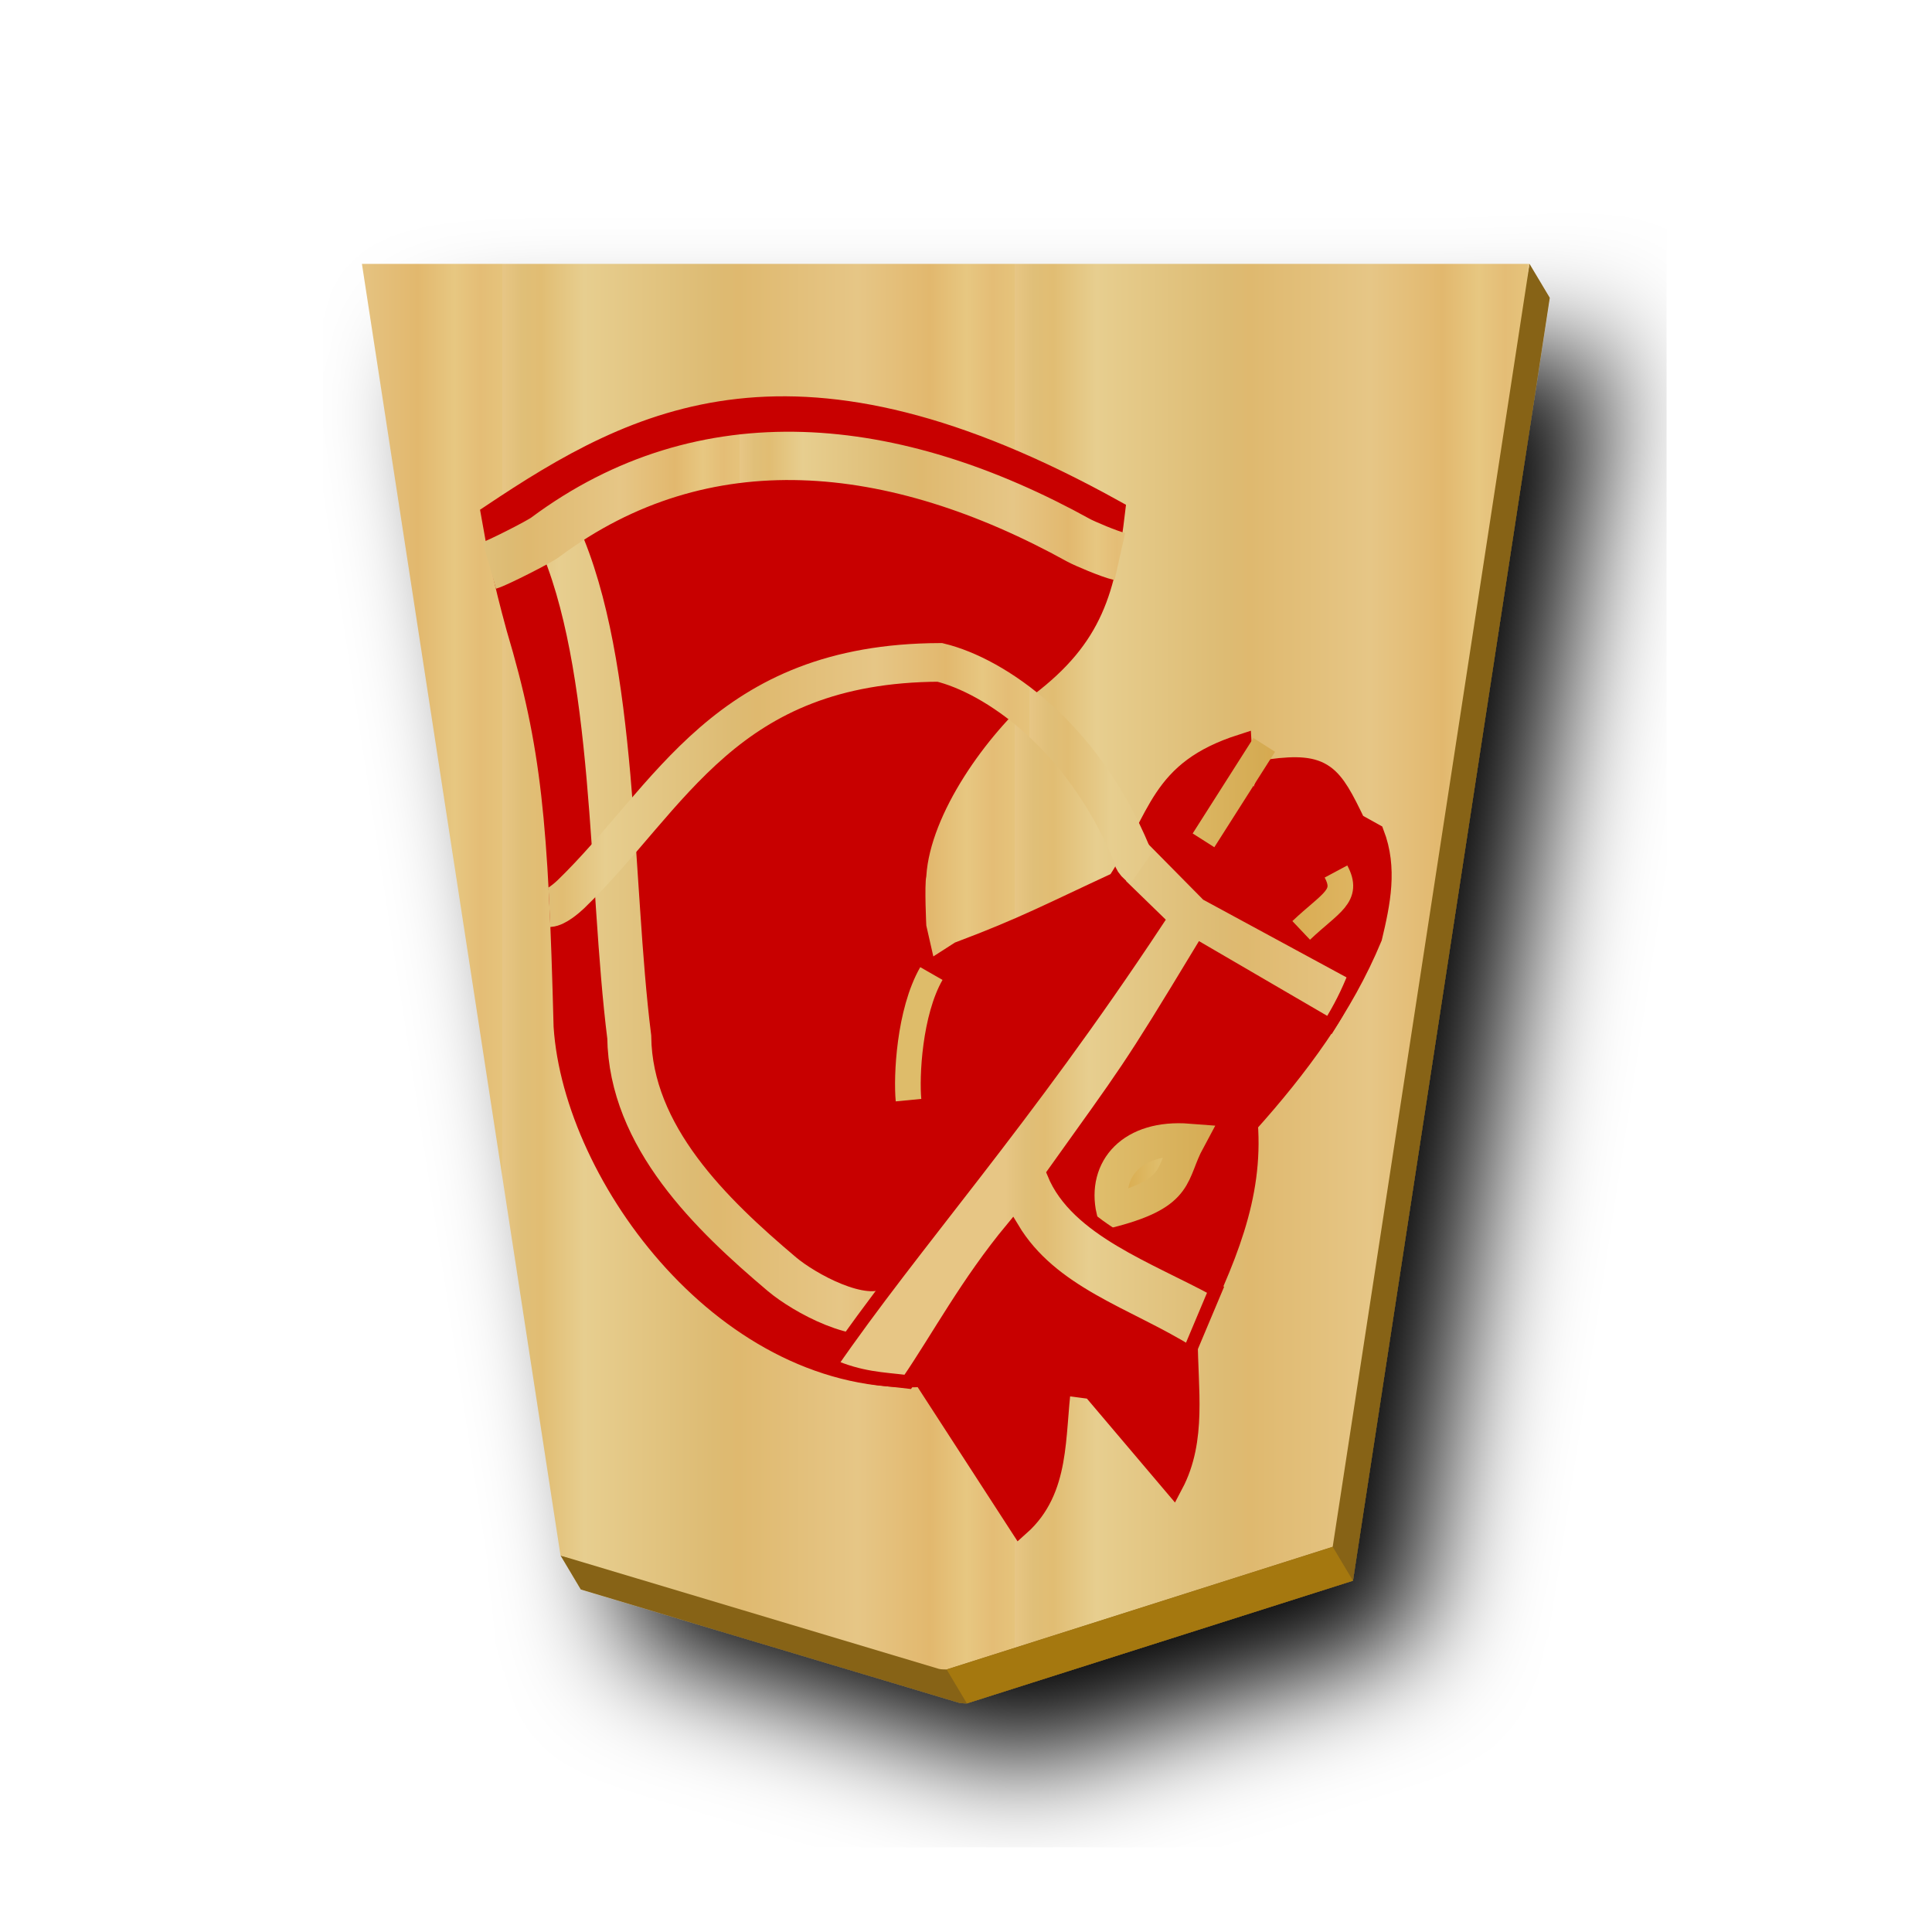
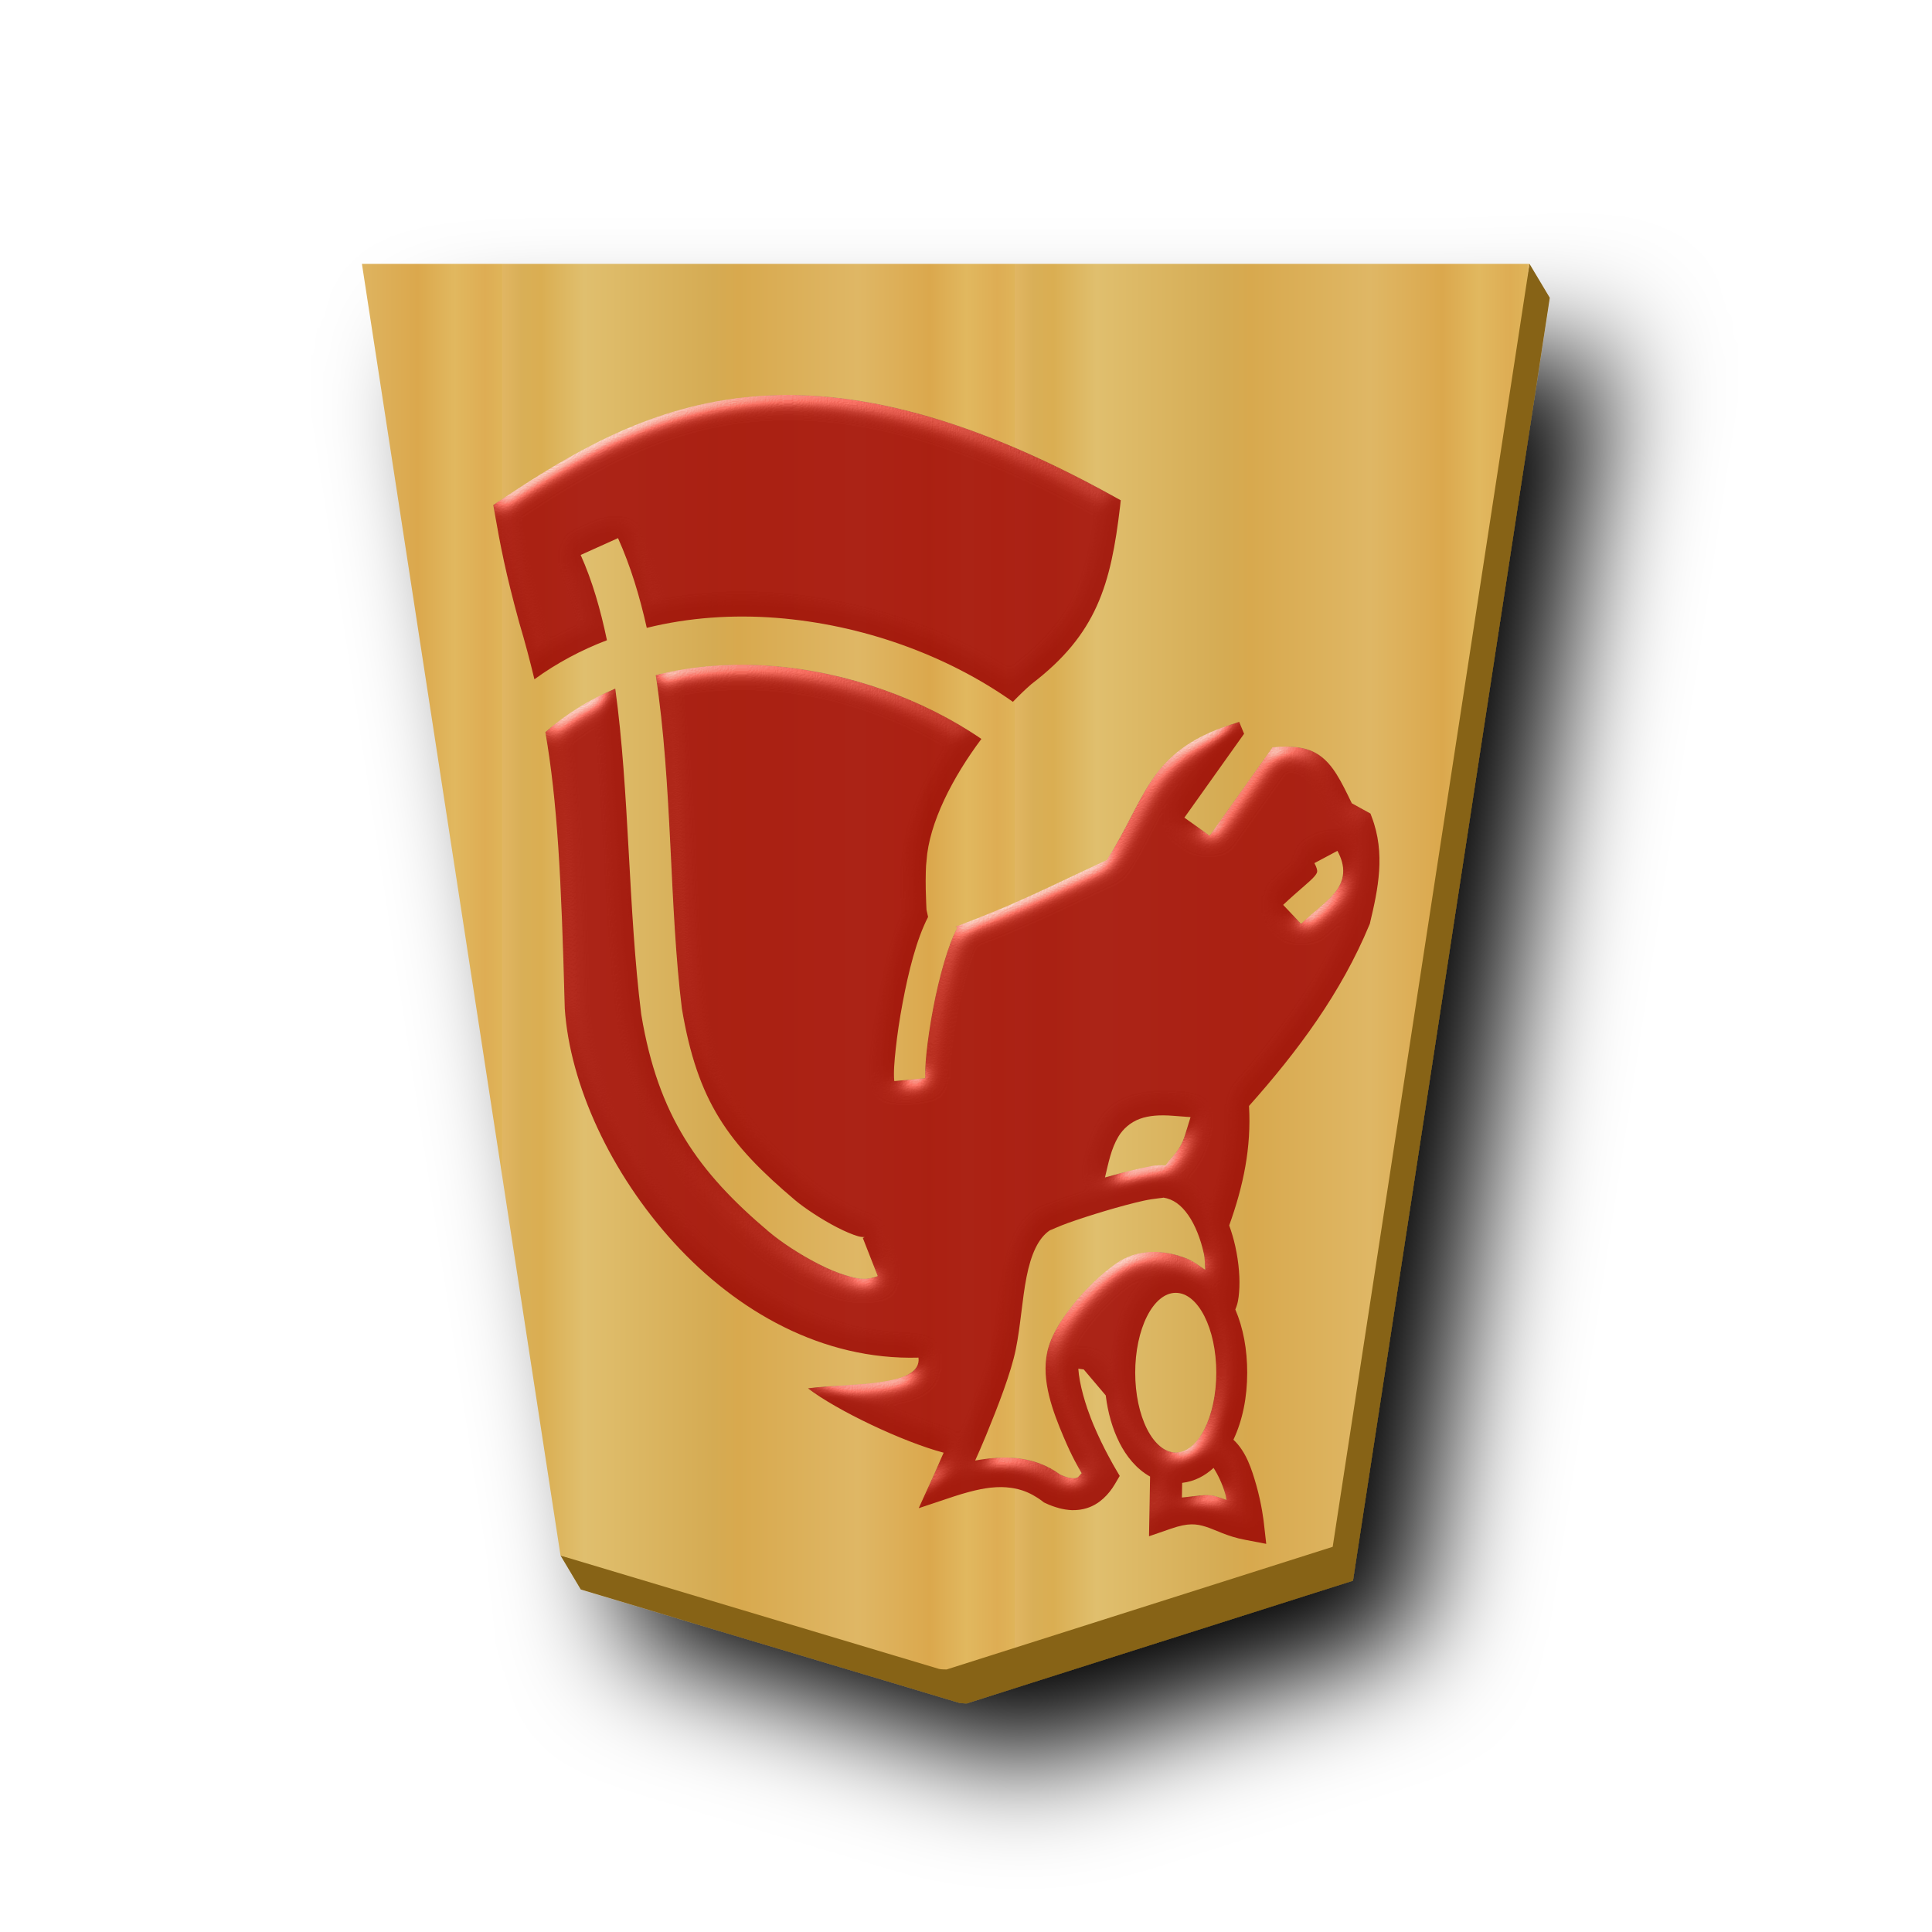
- <svg xmlns="http://www.w3.org/2000/svg" xmlns:xlink="http://www.w3.org/1999/xlink" viewBox="0 0 60 60">
-   <defs>
-     <linearGradient id="b">
-       <stop offset="0" stop-color="#dfb459" />
-       <stop offset=".042" stop-color="#dead54" />
-       <stop offset=".093" stop-color="#e1b85f" />
-       <stop offset=".165" stop-color="#dba84d" />
-       <stop offset=".305" stop-color="#dfb765" />
-       <stop offset=".539" stop-color="#d8a94e" />
-       <stop offset=".586" stop-color="#d5ab53" />
-       <stop offset=".84" stop-color="#e0bf6e" />
-       <stop offset=".924" stop-color="#daae52" />
-       <stop offset=".962" stop-color="#d9af57" />
-       <stop offset="1" stop-color="#e1b663" />
+ <svg xmlns="http://www.w3.org/2000/svg" xmlns:xlink="http://www.w3.org/1999/xlink" viewBox="0 0 60 60" version="1.1" id="svg33">
+   <defs id="defs22">
+     <linearGradient xlink:href="#1NG_svg__a" id="1NK_svg__d" x1="-57.446" x2="-39.653" y1="-2.331" y2="-2.331" gradientUnits="userSpaceOnUse" spreadMethod="repeat" />
+     <filter id="1NK_svg__c" x="-0.118" y="-0.096" width="1.286" height="1.232">
+       <feGaussianBlur in="SourceAlpha" result="blur" stdDeviation="2" id="feGaussianBlur22" />
+       <feOffset dx="2" dy="2" result="offsetBlur" id="feOffset22" />
+       <feBlend in="SourceGraphic" in2="offsetBlur" id="feBlend22" />
+     </filter>
+     <linearGradient id="1NG_svg__a">
+       <stop offset="0" stop-color="#dfb459" id="stop1-3" />
+       <stop offset=".033" stop-color="#dead54" id="stop2-3" />
+       <stop offset=".093" stop-color="#e1b85f" id="stop3-3" />
+       <stop offset=".165" stop-color="#dba84d" id="stop4-0" />
+       <stop offset=".305" stop-color="#dfb765" id="stop5-9" />
+       <stop offset=".539" stop-color="#d8a94e" id="stop6-2" />
+       <stop offset=".586" stop-color="#d5ab53" id="stop7-3" />
+       <stop offset=".84" stop-color="#e0bf6e" id="stop8-6" />
+       <stop offset=".924" stop-color="#daae52" id="stop9-9" />
+       <stop offset=".962" stop-color="#d9af57" id="stop10-1" />
+       <stop offset="1" stop-color="#e1b663" id="stop11-2" />
    </linearGradient>
-     <linearGradient xlink:href="#a" id="d" gradientUnits="userSpaceOnUse" x1="-57.446" y1="-2.331" x2="-39.653" y2="-2.331" spreadMethod="repeat" />
-     <linearGradient xlink:href="#b" id="e" x1="-135.705" y1="83.095" x2="-106.858" y2="83.095" gradientUnits="userSpaceOnUse" />
-     <linearGradient xlink:href="#b" id="f" x1="-135.705" y1="83.095" x2="-100.814" y2="83.095" gradientUnits="userSpaceOnUse" />
-     <linearGradient xlink:href="#a" id="g" x1="-136.085" y1="99.718" x2="-100.553" y2="99.718" gradientUnits="userSpaceOnUse" spreadMethod="repeat" />
-     <linearGradient xlink:href="#b" id="h" x1="363.308" y1="90.022" x2="381.337" y2="90.022" gradientUnits="userSpaceOnUse" />
-     <linearGradient xlink:href="#b" id="i" x1="10.349" y1="36.113" x2="22.561" y2="36.113" gradientUnits="userSpaceOnUse" />
-     <linearGradient xlink:href="#a" id="j" x1="8.508" y1="26.218" x2="24.751" y2="26.218" gradientUnits="userSpaceOnUse" />
-     <linearGradient xlink:href="#a" id="k" x1="8.569" y1="44.674" x2="20.782" y2="44.674" gradientUnits="userSpaceOnUse" spreadMethod="repeat" />
-     <linearGradient xlink:href="#a" id="l" x1="8.317" y1="36.147" x2="24.006" y2="36.147" gradientUnits="userSpaceOnUse" spreadMethod="repeat" />
-     <linearGradient id="a">
-       <stop offset="0" stop-color="#e5c37b" />
-       <stop offset=".042" stop-color="#e4bd76" />
-       <stop offset=".093" stop-color="#e7c781" />
-       <stop offset=".165" stop-color="#e2b86e" />
-       <stop offset=".305" stop-color="#e6c686" />
-       <stop offset=".539" stop-color="#dfb96f" />
-       <stop offset=".586" stop-color="#ddbb73" />
-       <stop offset=".84" stop-color="#e7ce8f" />
-       <stop offset=".924" stop-color="#e1bd73" />
-       <stop offset=".962" stop-color="#e0bf78" />
-       <stop offset="1" stop-color="#e7c685" />
-     </linearGradient>
-     <filter id="c">
-       <feGaussianBlur in="SourceAlpha" result="blur" stdDeviation="2" />
-       <feOffset result="offsetBlur" dx="2" dy="2" />
-       <feBlend in="SourceGraphic" in2="offsetBlur" />
+     <filter style="color-interpolation-filters:sRGB;" id="filter34" x="-0.028" y="-0.022" width="1.056" height="1.043">
+       <feColorMatrix values="1 0 0 0 0 0 1 0 0 0 0 0 1 0 0 0 0 0 0.85 0" result="color" in="SourceGraphic" id="feColorMatrix33" />
+       <feGaussianBlur in="SourceAlpha" stdDeviation="0.32" result="blur" id="feGaussianBlur33" />
+       <feSpecularLighting in="blur" specularExponent="25" specularConstant="2.019" surfaceScale="5" lighting-color="rgb(255,255,255)" result="specular" id="feSpecularLighting33">
+         <feDistantLight elevation="25" azimuth="245" id="feDistantLight33" />
+       </feSpecularLighting>
+       <feComposite in="specular" in2="SourceGraphic" k3="1" k2="1" operator="arithmetic" result="composite1" id="feComposite33" />
+       <feComposite in="composite1" in2="color" operator="atop" result="composite2" id="feComposite34" />
    </filter>
  </defs>
-   <g transform="translate(-84.656 -17.119) scale(.89418)" fill="#654b13" filter="url(#c)">
-     <path d="m147.797 28.31-.236 1.177h-39.613l6.736 43.812-.542-.129.703 1.18 13.139 3.933c.093.026.192.016.27.022l13.41-4.261 6.837-44.557z" fill="#876419" />
+   <g fill="#654b13" filter="url(#1NK_svg__c)" transform="translate(-84.656 -17.119)scale(.89418)" id="g22">
+     <path fill="#876419" d="m147.797 28.31-.236 1.177h-39.613l6.736 43.812-.542-.129.703 1.18 13.139 3.933c.093.026.192.016.27.022l13.41-4.261 6.837-44.557z" id="path22" />
  </g>
-   <path d="m-37.3-31.01-13.408 4.26-6.837 44.558h40.553l-6.898-44.862-13.138-3.935c-.094-.026-.193-.015-.271-.021z" fill="url(#d)" transform="rotate(180 -1.977 12.059) scale(.89418)" />
-   <path d="m29.399 51.847.628 1.053 11.99-3.81-.628-1.052z" fill="#a5780f" />
-   <g stroke-width="1.386">
-     <path d="M36.429 46.096c.736-1.39.45-2.979.45-4.505 1.214-2.5 2.035-4.423 1.866-6.692 1.577-1.757 2.964-3.628 3.861-5.792.256-1.072.478-2.144.065-3.217l-.58-.322c-.746-1.548-.967-1.89-2.638-1.673-.92 2.854-.796.984-.9-.772-2.56.824-2.502 2.202-3.845 4.273-2.032.94-2.914 1.415-4.907 2.162l-.901.579-1.351 2.252 1.222-2.188-.321-1.415s-.065-1.287 0-1.609c.135-2.074 1.973-4.578 3.46-5.858 2.033-1.548 2.425-2.987 2.717-5.467-9.926-5.51-14.797-2.929-19.369.128.2 1.138.355 1.949.783 3.515 1.1 3.685 1.304 6.014 1.47 12.38.306 4.666 5.084 11.19 11.158 10.88l2.998 4.627c1.262-1.123 1.078-2.792 1.287-4.375l.965.128z" fill="#c80000" stroke="#c80000" stroke-width=".638" />
-     <path d="M28.925 30.234c-.692 1.208-.78 3.209-.71 3.932" fill="none" stroke="#debc6a" stroke-width=".797" />
-     <path d="M-108.086 80.845c-4.597 1.232-3.885 2.46-5.113 4.738 3.794.296 5.742-1.934 5.113-4.738z" fill="url(#e)" stroke="url(#f)" stroke-width="2.236" transform="rotate(180 -7.59 37.397) scale(.46019)" />
-     <path d="M-93.16 74.22c1.994-1.137 5.955 1.095 7.4 2.315 4.784 4.04 10.222 9.277 10.309 16.017 1.315 10.47.825 25.073 4.796 33.889" fill="none" stroke="url(#g)" stroke-width="2.968" transform="rotate(180 -7.59 37.397) scale(.46019)" />
-   </g>
-   <path d="m373.76 91.88 2.365-3.717" fill="none" stroke="url(#h)" stroke-width=".999" transform="rotate(180 168.664 48.203) scale(.79748)" />
-   <path d="M15.076 36.961c-.362-.676.138-.84.949-1.607" fill="none" stroke="url(#i)" stroke-width=".7" transform="rotate(180 29.326 34.57) scale(1.13836)" />
-   <path d="m14.683 28.695 3.982 2.321c2.292-3.793 2.303-3.728 4.583-6.924-.705-1.743-3.133-2.591-5.027-3.62l.82-1.948c1.904 1.19 4.274 1.825 5.49 3.857 1.41-1.697 2.315-3.407 3.249-4.77.807.098 1.455.102 2.409.516-2.615 3.8-5.993 7.51-10.153 13.808l1.228 1.194-.86 1.573-1.925-1.949-4.587-2.486a9.112 9.112 0 0 1 .791-1.572z" fill="url(#j)" stroke="#c80000" stroke-width=".417" transform="rotate(180 27.986 30.263)" />
-   <path d="M21.193 43.242c.333.075 1.114.413 1.273.5 5.752 3.181 11.644 3.772 16.572.1.21-.157 1.519-.816 1.735-.877" fill="none" stroke="url(#k)" stroke-width="1.5" transform="rotate(180 27.986 30.263)" />
-   <path d="M20.526 33.57c.31.217.257.338.3.44 1.541 3.703 4.262 5.532 5.96 5.945 6.678-.027 8.327-4.17 11.46-7.204.13-.125.463-.405.664-.414" fill="none" stroke="url(#l)" stroke-width="1.2" transform="rotate(180 27.986 30.263)" />
+   <path fill="url(#1NK_svg__d)" d="m-37.3-31.01-13.408 4.26-6.837 44.558h40.553l-6.898-44.862-13.138-3.935c-.094-.026-.193-.015-.271-.021z" transform="translate(-3.954 24.118)scale(-.89418)" id="path23" />
+   <path id="path7388-6" style="color:#000000;font-style:normal;font-variant:normal;font-weight:normal;font-stretch:normal;font-size:medium;line-height:normal;font-family:sans-serif;font-variant-ligatures:normal;font-variant-position:normal;font-variant-caps:normal;font-variant-numeric:normal;font-variant-alternates:normal;font-variant-east-asian:normal;font-feature-settings:normal;font-variation-settings:normal;text-indent:0;text-align:start;text-decoration:none;text-decoration-line:none;text-decoration-style:solid;text-decoration-color:#000000;letter-spacing:normal;word-spacing:normal;text-transform:none;writing-mode:lr-tb;direction:ltr;text-orientation:mixed;dominant-baseline:auto;baseline-shift:baseline;text-anchor:start;white-space:normal;shape-padding:0;shape-margin:0;inline-size:0;clip-rule:nonzero;display:inline;overflow:visible;visibility:visible;opacity:0.99;isolation:auto;mix-blend-mode:normal;color-interpolation:sRGB;color-interpolation-filters:linearRGB;solid-color:#000000;solid-opacity:1;vector-effect:none;fill:#9a0000;fill-opacity:1;fill-rule:nonzero;stroke:none;stroke-width:0.578;stroke-linecap:butt;stroke-linejoin:miter;stroke-miterlimit:4;stroke-dasharray:none;stroke-dashoffset:0;stroke-opacity:1;color-rendering:auto;image-rendering:auto;shape-rendering:auto;text-rendering:auto;enable-background:accumulate;stop-color:#000000;filter:url(#filter34)" d="m 39.324,47.946 -0.076,-0.67 c 0,0 -0.06,-0.553 -0.236,-1.164 -0.136,-0.473 -0.306,-1.026 -0.707,-1.4 0.283,-0.603 0.428,-1.31 0.428,-2.082 0,-0.721 -0.122,-1.387 -0.369,-1.963 v -0.002 c 0.038,-0.088 0.065,-0.173 0.082,-0.262 0.017,-0.087 0.027,-0.178 0.035,-0.273 0.033,-0.403 -0.003,-0.903 -0.119,-1.428 -0.048,-0.214 -0.11,-0.43 -0.188,-0.645 0.442,-1.233 0.69,-2.419 0.615,-3.711 1.516,-1.7 2.865,-3.518 3.742,-5.633 l 0.01,-0.021 0.004,-0.021 c 0.251,-1.05 0.49,-2.168 0.053,-3.305 l -0.037,-0.1 -0.58,-0.32 c -0.338,-0.701 -0.581,-1.19 -0.998,-1.484 -0.368,-0.26 -0.831,-0.31 -1.463,-0.256 l -1.953,2.746 -0.785,-0.559 1.854,-2.605 -0.152,-0.369 -0.254,0.082 c -1.291,0.416 -1.979,1.01 -2.467,1.738 -0.474,0.708 -0.788,1.523 -1.391,2.471 -1.911,0.885 -2.78,1.352 -4.676,2.062 l -0.023,0.008 0.059,0.033 c -0.27,0.471 -0.567,1.525 -0.752,2.504 -0.093,0.489 -0.163,0.967 -0.205,1.357 -0.042,0.391 -0.05,0.717 -0.041,0.809 l -0.961,0.092 c -0.026,-0.26 -10e-4,-0.583 0.045,-1.004 0.045,-0.42 0.117,-0.917 0.215,-1.432 0.181,-0.963 0.427,-1.96 0.789,-2.662 l -0.049,-0.225 c 0,-0.02 -0.016,-0.299 -0.023,-0.635 -0.008,-0.348 0.006,-0.772 0.019,-0.838 l 0.004,-0.02 v -0.018 c 0.078,-1.188 0.818,-2.608 1.705,-3.793 -1.805,-1.235 -4.149,-2.083 -6.486,-2.266 -1.243,-0.097 -2.474,-0.01 -3.627,0.285 0.522,3.412 0.416,7.183 0.812,10.357 0.486,2.888 1.433,4.189 3.521,5.953 0.267,0.225 0.806,0.588 1.297,0.84 0.245,0.126 0.482,0.226 0.652,0.275 0.17,0.049 0.27,0.005 0.148,0.053 l 0.465,1.184 c -0.192,0.075 -0.36,0.094 -0.518,0.082 h -0.002 c -0.158,-0.012 -0.303,-0.055 -0.449,-0.098 -0.292,-0.085 -0.586,-0.213 -0.879,-0.363 -0.587,-0.301 -1.157,-0.679 -1.537,-1 -2.197,-1.855 -3.434,-3.602 -3.957,-6.725 l -0.002,-0.014 -0.002,-0.012 c -0.407,-3.239 -0.365,-6.922 -0.807,-10.113 -0.784,0.331 -1.516,0.775 -2.17,1.35 0.371,2.147 0.496,4.498 0.602,8.566 v 0.004 0.006 c 0.156,2.362 1.421,5.127 3.402,7.291 1.941,2.12 4.597,3.643 7.584,3.559 0.12,0.937 -2.243,0.785 -3.432,0.955 0.88,0.677 2.93,1.658 4.213,1.998 -0.034,0.078 -0.029,0.065 -0.059,0.133 -0.143,0.328 -0.24,0.545 -0.24,0.545 l -0.475,1.045 1.088,-0.363 c 0.162,-0.054 0.319,-0.1 0.473,-0.141 0.121,-0.033 0.241,-0.061 0.357,-0.084 0.104,-0.02 0.208,-0.038 0.309,-0.049 0.118,-0.013 0.232,-0.019 0.346,-0.018 0.099,0.001 0.197,0.01 0.293,0.023 0.025,0.004 0.051,0.007 0.076,0.012 0.097,0.017 0.193,0.04 0.287,0.072 0.106,0.036 0.208,0.081 0.311,0.137 0.103,0.056 0.205,0.122 0.305,0.199 l 0.043,0.033 0.049,0.023 c 0.136,0.065 0.272,0.114 0.406,0.15 0.009,0.002 0.017,0.006 0.025,0.008 0.056,0.014 0.111,0.026 0.166,0.035 0.008,0.001 0.016,0.003 0.023,0.004 0.005,7.07e-4 0.009,0.001 0.014,0.002 0.063,0.009 0.126,0.016 0.188,0.018 0.071,0.002 0.14,-0.002 0.209,-0.01 0.016,-0.002 0.033,-0.003 0.049,-0.006 0.069,-0.01 0.138,-0.026 0.205,-0.047 0.099,-0.031 0.19,-0.073 0.275,-0.123 0.085,-0.05 0.162,-0.109 0.234,-0.174 l 0.002,-0.002 c 0.071,-0.065 0.138,-0.136 0.197,-0.211 0.06,-0.075 0.114,-0.155 0.162,-0.236 l 0.15,-0.254 -0.15,-0.256 c 0,0 -0.088,-0.148 -0.215,-0.389 -0.064,-0.12 -0.138,-0.264 -0.215,-0.424 -0.077,-0.16 -0.157,-0.336 -0.236,-0.521 -0.052,-0.123 -0.1,-0.252 -0.146,-0.381 -0.015,-0.043 -0.032,-0.086 -0.047,-0.129 -0.046,-0.137 -0.088,-0.274 -0.125,-0.408 -0.083,-0.304 -0.138,-0.592 -0.152,-0.822 l 0.168,0.023 0.684,0.807 c 0.066,0.54 0.208,1.039 0.43,1.477 0.205,0.405 0.52,0.807 0.947,1.043 l -0.033,1.854 0.678,-0.234 c 0.544,-0.189 0.79,-0.153 1.088,-0.061 0.298,0.093 0.663,0.303 1.213,0.404 z m -1.234,-1.363 c -0.115,-0.045 -0.207,-0.074 -0.344,-0.117 -0.265,-0.083 -0.677,0.01 -1.041,0.041 l 0.008,-0.455 c 0.39,-0.046 0.713,-0.223 0.975,-0.465 0.128,0.197 0.273,0.491 0.363,0.803 0.029,0.1 0.017,0.099 0.039,0.193 z m -4.725,-0.678 c -0.095,0.008 -0.233,-0.017 -0.439,-0.111 -0.824,-0.601 -1.74,-0.596 -2.641,-0.436 0.129,-0.294 0.162,-0.355 0.34,-0.787 0.37,-0.9 0.772,-1.938 0.92,-2.66 0.152,-0.743 0.198,-1.564 0.336,-2.258 0.137,-0.69 0.357,-1.197 0.721,-1.443 0.023,-0.004 0.284,-0.129 0.568,-0.23 0.325,-0.116 0.739,-0.25 1.158,-0.375 0.419,-0.125 0.846,-0.24 1.189,-0.316 0.343,-0.076 0.67,-0.088 0.604,-0.098 0.317,0.048 0.561,0.231 0.781,0.545 0.22,0.314 0.387,0.752 0.482,1.184 0.044,0.197 0.028,0.334 0.045,0.516 -0.188,-0.128 -0.365,-0.269 -0.582,-0.355 -0.668,-0.266 -1.511,-0.321 -2.191,0.162 -0.498,0.353 -0.969,0.818 -1.35,1.299 -0.381,0.481 -0.677,0.958 -0.783,1.449 -0.19,0.882 0.171,1.842 0.516,2.652 0.263,0.619 0.433,0.898 0.553,1.109 -0.046,0.039 -0.097,0.123 -0.141,0.137 -0.024,0.008 -0.053,0.015 -0.086,0.018 z m 3.15,-0.797 a 1.258,2.479 0 0 1 -1.26,-2.479 1.258,2.479 0 0 1 1.26,-2.479 1.258,2.479 0 0 1 1.258,2.479 1.258,2.479 0 0 1 -1.258,2.479 z m -2.199,-8.541 c 0.111,-0.464 0.19,-0.886 0.414,-1.264 0.14,-0.237 0.372,-0.447 0.664,-0.555 0.292,-0.107 0.627,-0.128 1.039,-0.096 l 0.541,0.041 -0.16,0.518 c -0.164,0.532 -0.38,0.65 -0.619,0.982 -0.073,-0.007 -0.141,-0.009 -0.209,-0.006 -0.003,1.36e-4 -0.007,-1.55e-4 -0.01,0 -0.004,2.02e-4 -0.008,0.002 -0.012,0.002 -0.063,0.004 -0.127,0.009 -0.189,0.02 -0.004,6.15e-4 -0.008,0.001 -0.012,0.002 -0.022,0.004 -0.048,0.011 -0.07,0.016 -0.122,0.023 -0.247,0.051 -0.395,0.084 -0.29,0.065 -0.619,0.153 -0.951,0.248 -0.01,0.003 -0.021,0.005 -0.031,0.008 z m 6.09,-7.877 -0.557,-0.588 c 0.469,-0.444 0.841,-0.725 0.979,-0.893 0.068,-0.084 0.076,-0.114 0.078,-0.148 0.002,-0.034 -0.007,-0.109 -0.086,-0.256 l 0.715,-0.381 c 0.122,0.227 0.195,0.456 0.178,0.693 -0.017,0.237 -0.128,0.444 -0.26,0.605 -0.264,0.323 -0.617,0.561 -1.047,0.967 z m -8.951,-6.893 c 0.196,-0.202 0.39,-0.391 0.578,-0.553 2.029,-1.547 2.466,-3.086 2.752,-5.516 l 0.021,-0.191 -0.17,-0.094 c -4.867,-2.701 -8.535,-3.437 -11.557,-3.1 -3.022,0.338 -5.369,1.742 -7.604,3.236 l -0.156,0.105 0.033,0.186 c 0.194,1.11 0.349,1.914 0.768,3.447 l 0.002,0.004 v 0.004 c 0.186,0.624 0.338,1.201 0.475,1.771 0.7,-0.509 1.457,-0.91 2.252,-1.213 -0.199,-0.957 -0.458,-1.852 -0.816,-2.648 l 1.16,-0.523 c 0.39,0.867 0.674,1.806 0.893,2.787 1.304,-0.323 2.673,-0.416 4.021,-0.311 2.667,0.208 5.29,1.151 7.348,2.607 z" />
</svg>
